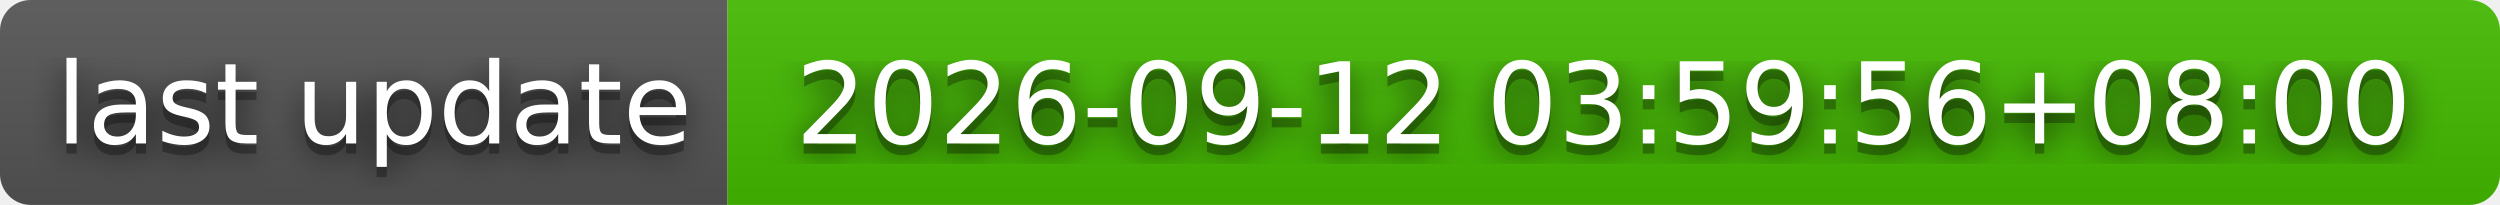
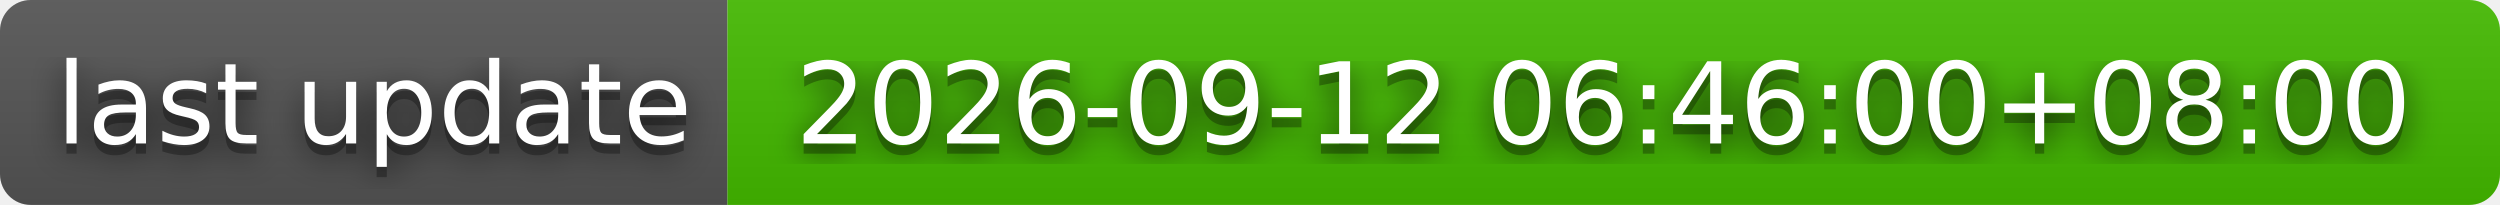
- <svg xmlns="http://www.w3.org/2000/svg" width="244" height="20" role="img" aria-label="last update: 2026-09-12 03:59:56+08:00">
+ <svg xmlns="http://www.w3.org/2000/svg" width="244" height="20" role="img" aria-label="last update: 2026-09-12 06:46:00+08:00">
  <filter id="blur">
    <feGaussianBlur stdDeviation="16" />
  </filter>
  <linearGradient id="s" x2="0" y2="100%">
    <stop offset="0" stop-color="#bbb" stop-opacity=".1" />
    <stop offset="1" stop-opacity=".1" />
  </linearGradient>
  <clipPath id="r">
    <rect width="244" height="20" rx="3" />
  </clipPath>
  <g clip-path="url(#r)">
    <rect width="71" height="20" fill="#555" />
    <rect x="71" width="173" height="20" fill="#4b0" />
    <rect width="244" height="20" fill="url(#s)" />
  </g>
  <g fill="#fff" text-anchor="middle" font-family="Verdana,Geneva,DejaVu Sans,sans-serif" text-rendering="geometricPrecision" font-size="110">
    <g transform="scale(.1)">
      <g aria-hidden="true" fill="#010101">
        <text x="365" y="150" fill-opacity=".8" filter="url(#blur)" textLength="610">last update</text>
        <text x="365" y="150" fill-opacity=".3" textLength="610">last update</text>
      </g>
      <text x="365" y="140" textLength="610">last update</text>
    </g>
    <g transform="scale(.1)">
      <g aria-hidden="true" fill="#010101">
-         <text x="1565" y="150" fill-opacity=".8" filter="url(#blur)" textLength="1630">2026-09-12 03:59:56+08:00</text>
-         <text x="1565" y="150" fill-opacity=".3" textLength="1630">2026-09-12 03:59:56+08:00</text>
+         <text x="1565" y="150" fill-opacity=".8" filter="url(#blur)" textLength="1630">2026-09-12 06:46:00+08:00</text>
+         <text x="1565" y="150" fill-opacity=".3" textLength="1630">2026-09-12 06:46:00+08:00</text>
      </g>
-       <text x="1565" y="140" textLength="1630">2026-09-12 03:59:56+08:00</text>
+       <text x="1565" y="140" textLength="1630">2026-09-12 06:46:00+08:00</text>
    </g>
  </g>
</svg>
